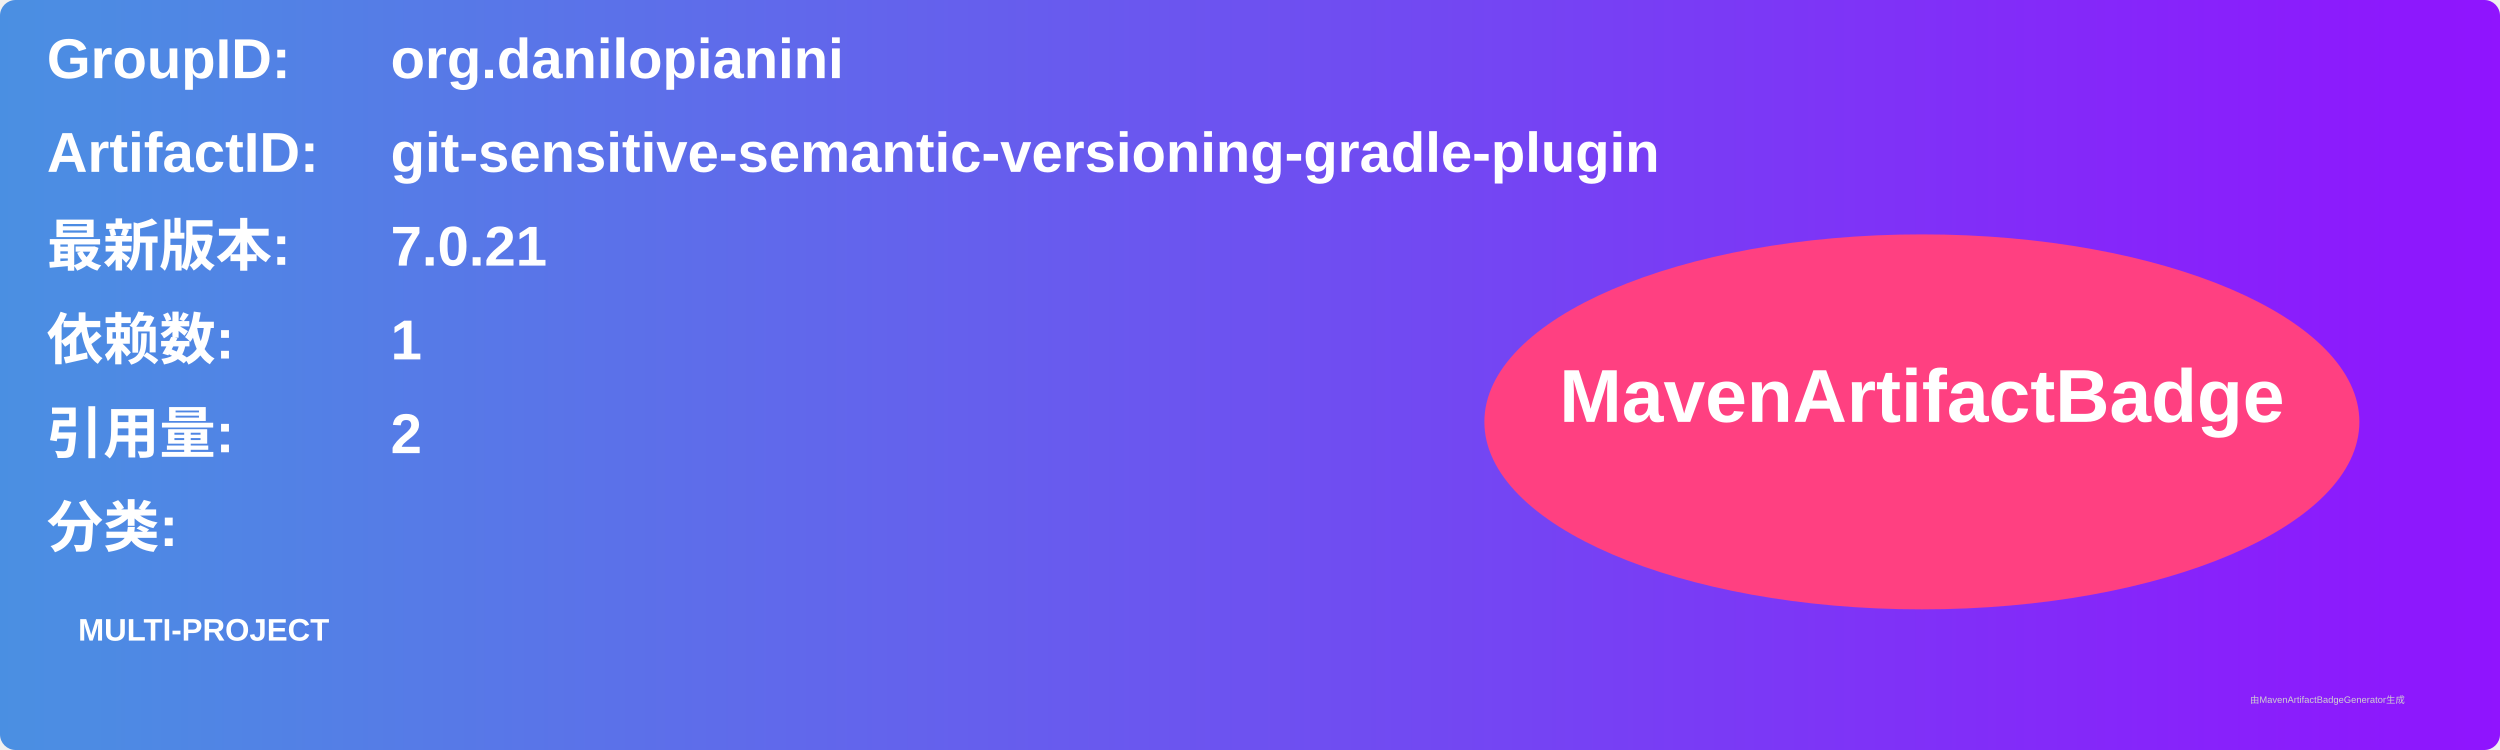
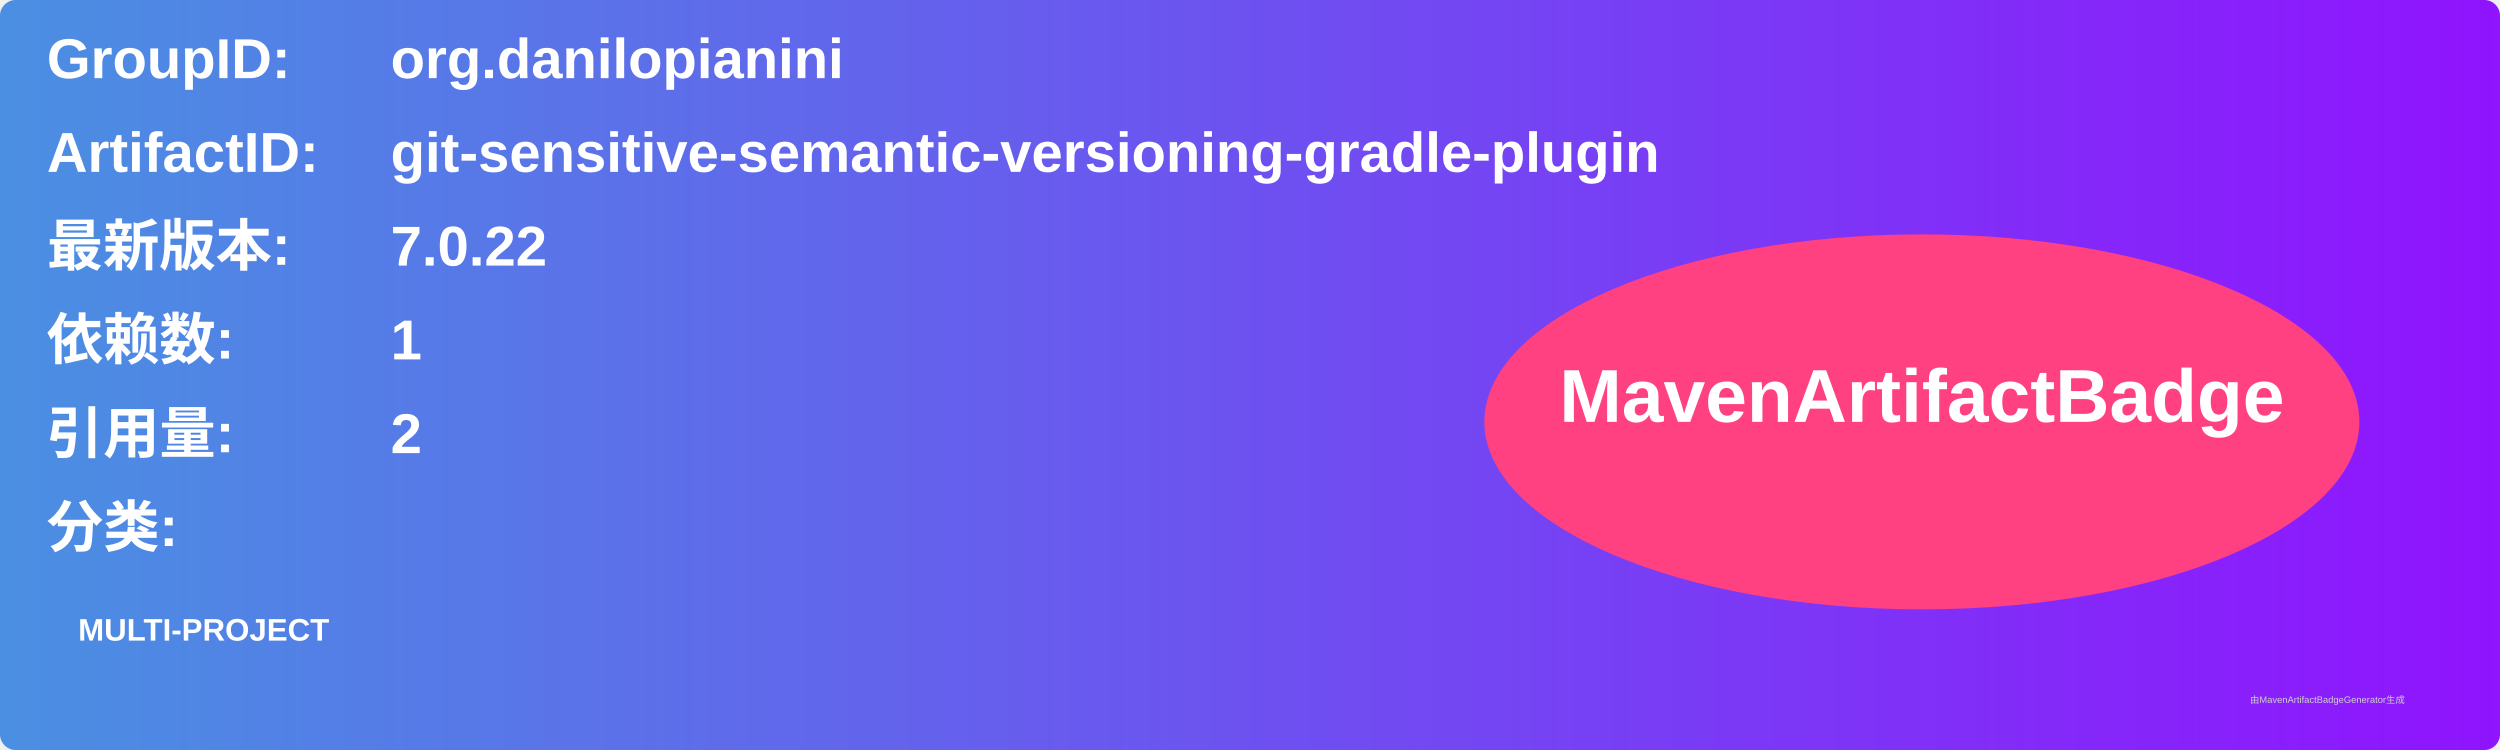
<svg xmlns="http://www.w3.org/2000/svg" width="800" height="240" viewBox="0 0 800 240">
  <linearGradient id="grad" x1="0%" y1="0%" x2="100%" y2="0%">
    <stop offset="0%" stop-color="#4a90e2" />
    <stop offset="100%" stop-color="#9013fe" />
  </linearGradient>
  <rect width="100%" height="100%" rx="5" ry="5" fill="url(#grad)" />
  <g transform="translate(15, 15)">
    <text x="0" y="10" font-family="Arial" font-size="18" fill="white" font-weight="bold" width="260">GroupID:</text>
    <text x="110" y="10" font-family="Arial" font-size="18" fill="white" font-weight="bold" width="460">org.danilopianini</text>
    <text x="0" y="40" font-family="Arial" font-size="18" fill="white" font-weight="bold" width="260">ArtifactID:</text>
    <text x="110" y="40" font-family="Arial" font-size="18" fill="white" font-weight="bold" width="460">git-sensitive-semantic-versioning-gradle-plugin</text>
    <text x="0" y="70" font-family="Arial" font-size="18" fill="white" font-weight="bold">最新版本:</text>
    <text x="110" y="70" font-family="Arial" font-size="18" fill="white" font-weight="bold">
-       <tspan font-weight="bold">7.0.21</tspan>
+       <tspan font-weight="bold">7.0.22</tspan>
    </text>
    <text x="0" y="100" font-family="Arial" font-size="18" fill="white" font-weight="bold">依赖数: </text>
    <text x="110" y="100" font-family="Arial" font-size="18" fill="white">
      <tspan font-weight="bold">1</tspan>
    </text>
    <text x="0" y="130" font-family="Arial" font-size="18" fill="white" font-weight="bold">引用量: </text>
    <text x="110" y="130" font-family="Arial" font-size="18" fill="white">
      <tspan font-weight="bold">2</tspan>
    </text>
    <text x="0" y="160" font-family="Arial" font-size="18" fill="white" font-weight="bold">分类:</text>
    <text x="10" y="190" font-family="Arial" font-size="10" fill="white">
      <tspan font-weight="bold">MULTI-PROJECT</tspan>
    </text>
    <ellipse cx="600" cy="120" rx="140" ry="60" fill="#ff4081" />
    <text x="600" y="120" text-anchor="middle" font-family="Arial" font-size="24" fill="white" font-weight="bold">MavenArtifactBadge</text>
  </g>
  <text x="720" y="225" font-family="Arial" font-size="3" fill="#d0d0d0">由MavenArtifactBadgeGenerator生成</text>
</svg>
